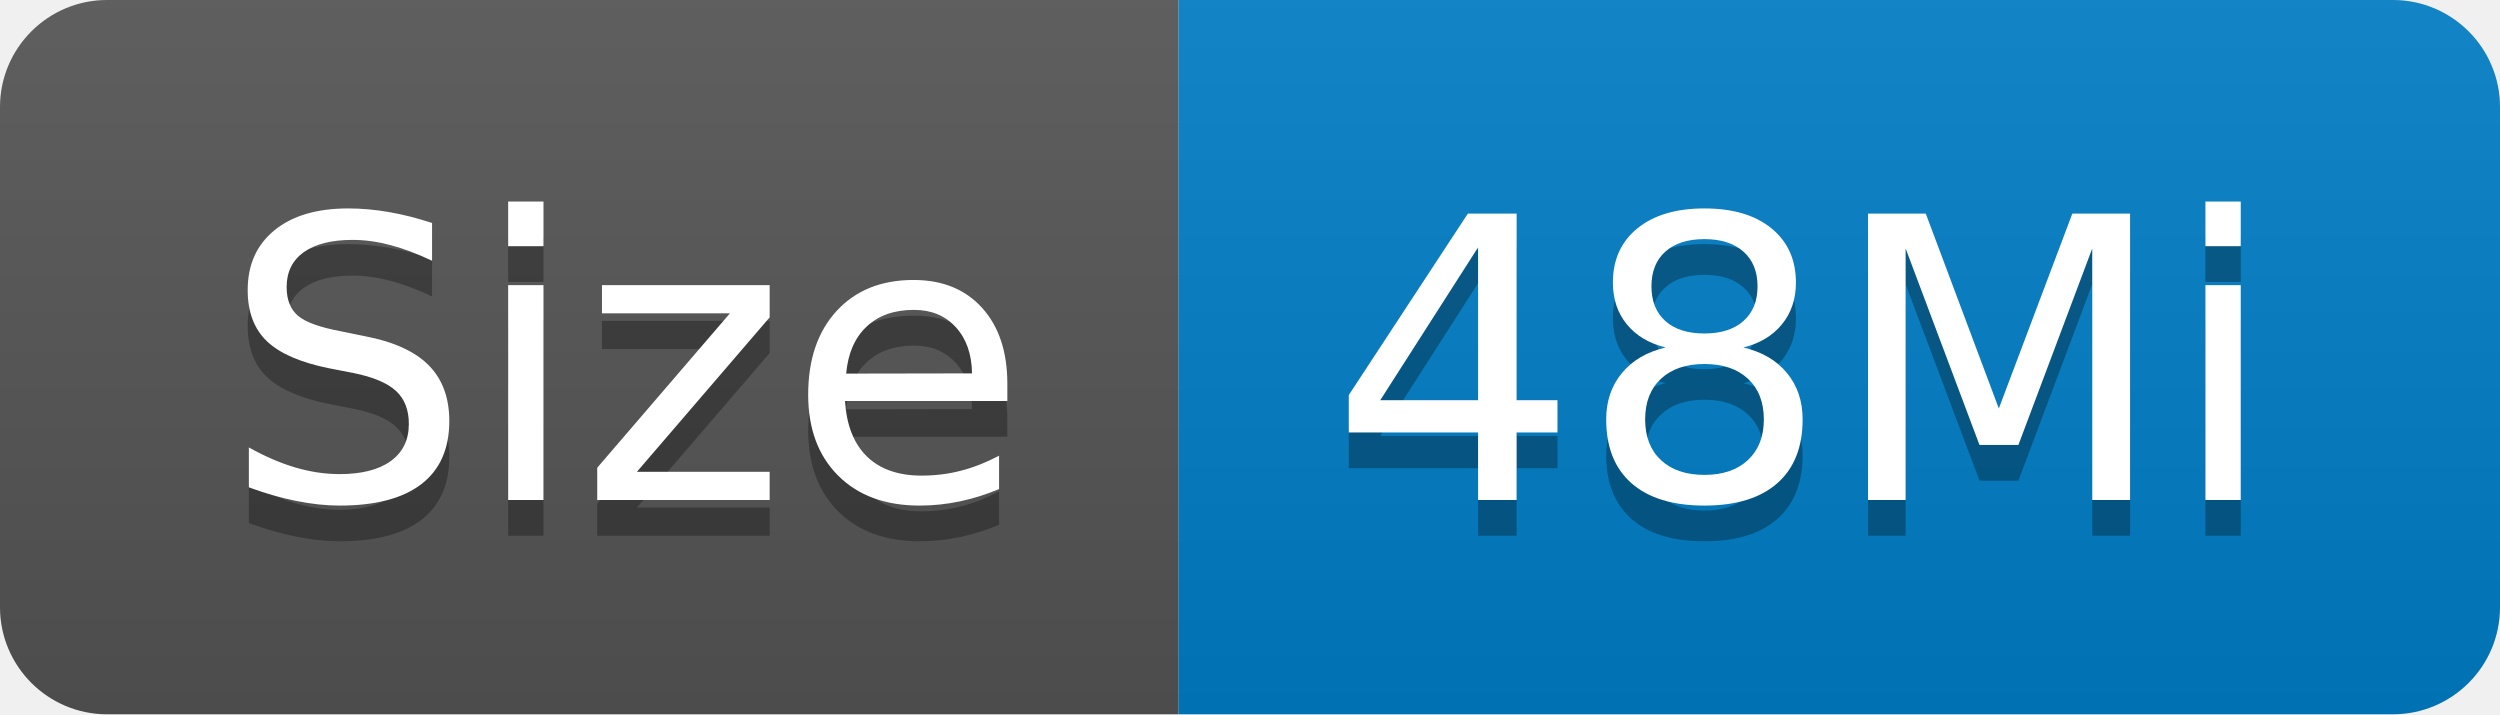
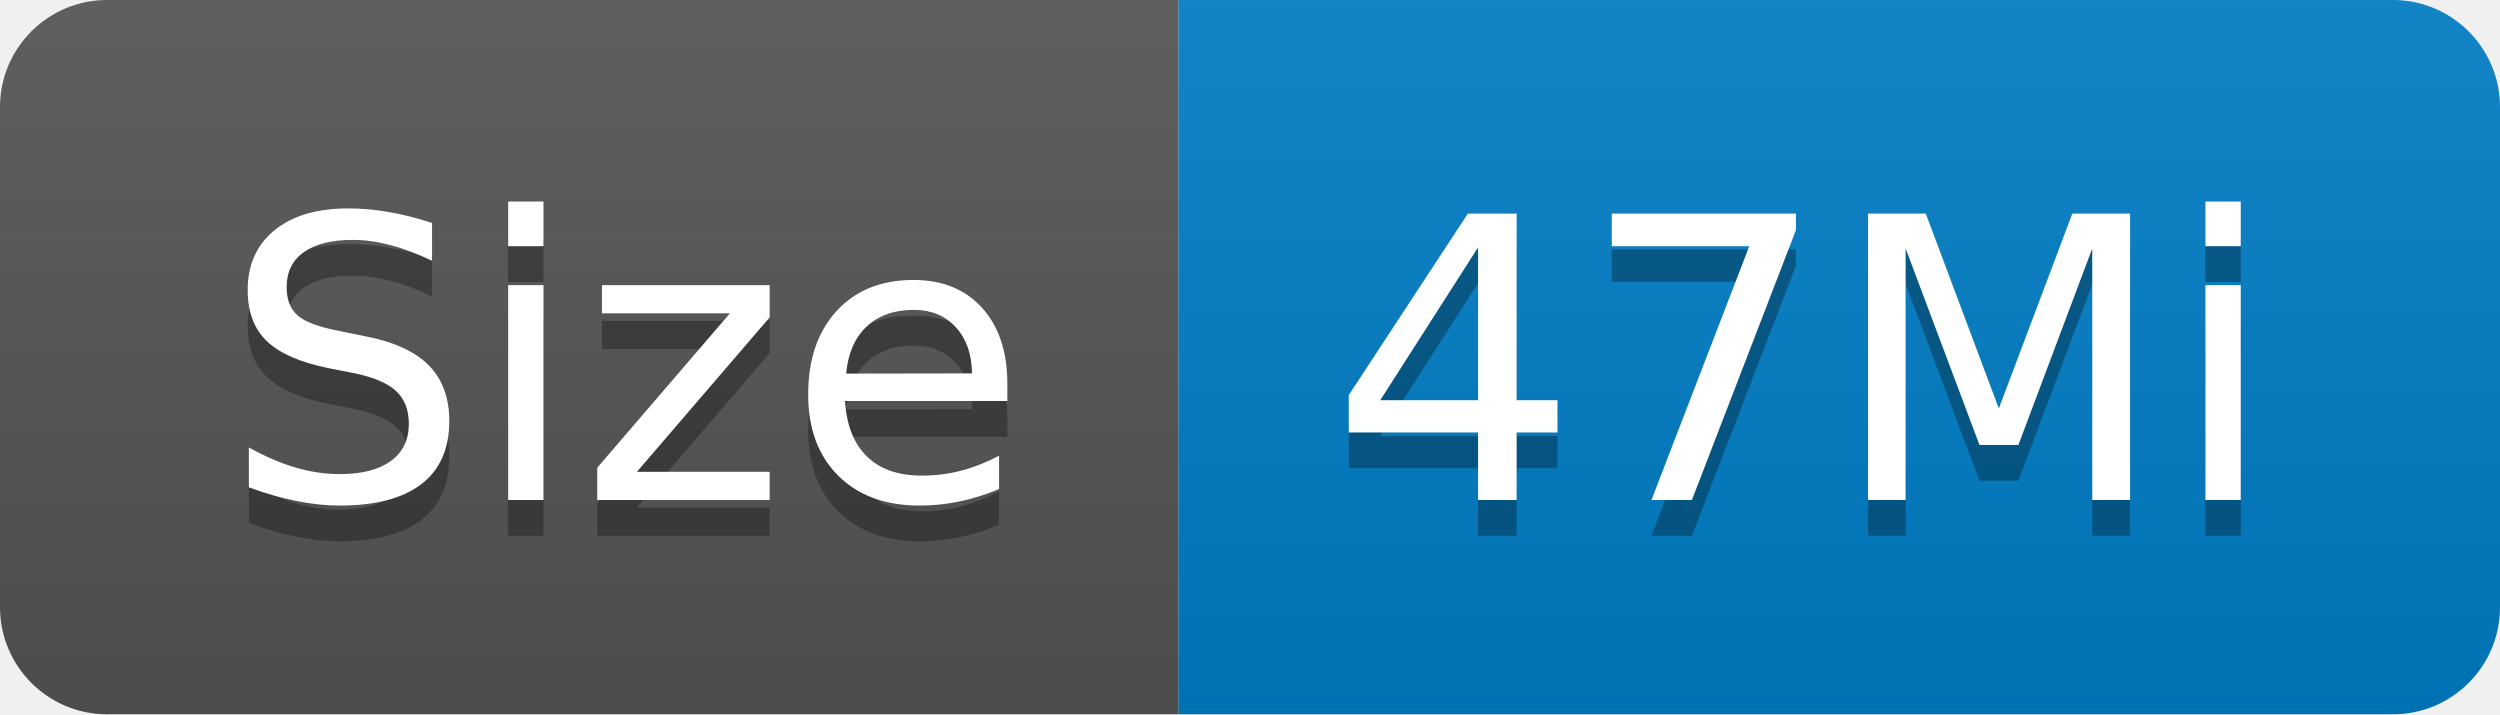
- <svg xmlns="http://www.w3.org/2000/svg" width="70" height="20" role="img" aria-label="Size: 48Mi">
+ <svg xmlns="http://www.w3.org/2000/svg" width="70" height="20" role="img" aria-label="Size: 47Mi">
  <linearGradient id="s" x2="0" y2="100%">
    <stop offset="0" stop-color="#bbb" stop-opacity=".1" />
    <stop offset="1" stop-opacity=".1" />
  </linearGradient>
  <clipPath id="r">
    <rect width="70" height="20" rx="3" fill="#fff" />
  </clipPath>
  <g clip-path="url(#r)">
    <rect width="33" height="20" fill="#555" />
    <rect x="33" width="37" height="20" fill="#007ec6" />
    <rect width="70" height="20" fill="url(#s)" />
  </g>
  <g fill="#fff" text-anchor="middle" font-family="Verdana,Geneva,DejaVu Sans,sans-serif" text-rendering="geometricPrecision" font-size="110">
    <text aria-hidden="true" x="175" y="150" fill="#010101" fill-opacity=".3" transform="scale(.1)" textLength="230">Size</text>
    <text x="175" y="140" transform="scale(.1)" fill="#fff" textLength="230">Size</text>
-     <text aria-hidden="true" x="505" y="150" fill="#010101" fill-opacity=".3" transform="scale(.1)" textLength="270">48Mi</text>
-     <text x="505" y="140" transform="scale(.1)" fill="#fff" textLength="270">48Mi</text>
+     <text aria-hidden="true" x="505" y="150" fill="#010101" fill-opacity=".3" transform="scale(.1)" textLength="270">47Mi</text>
+     <text x="505" y="140" transform="scale(.1)" fill="#fff" textLength="270">47Mi</text>
  </g>
</svg>
